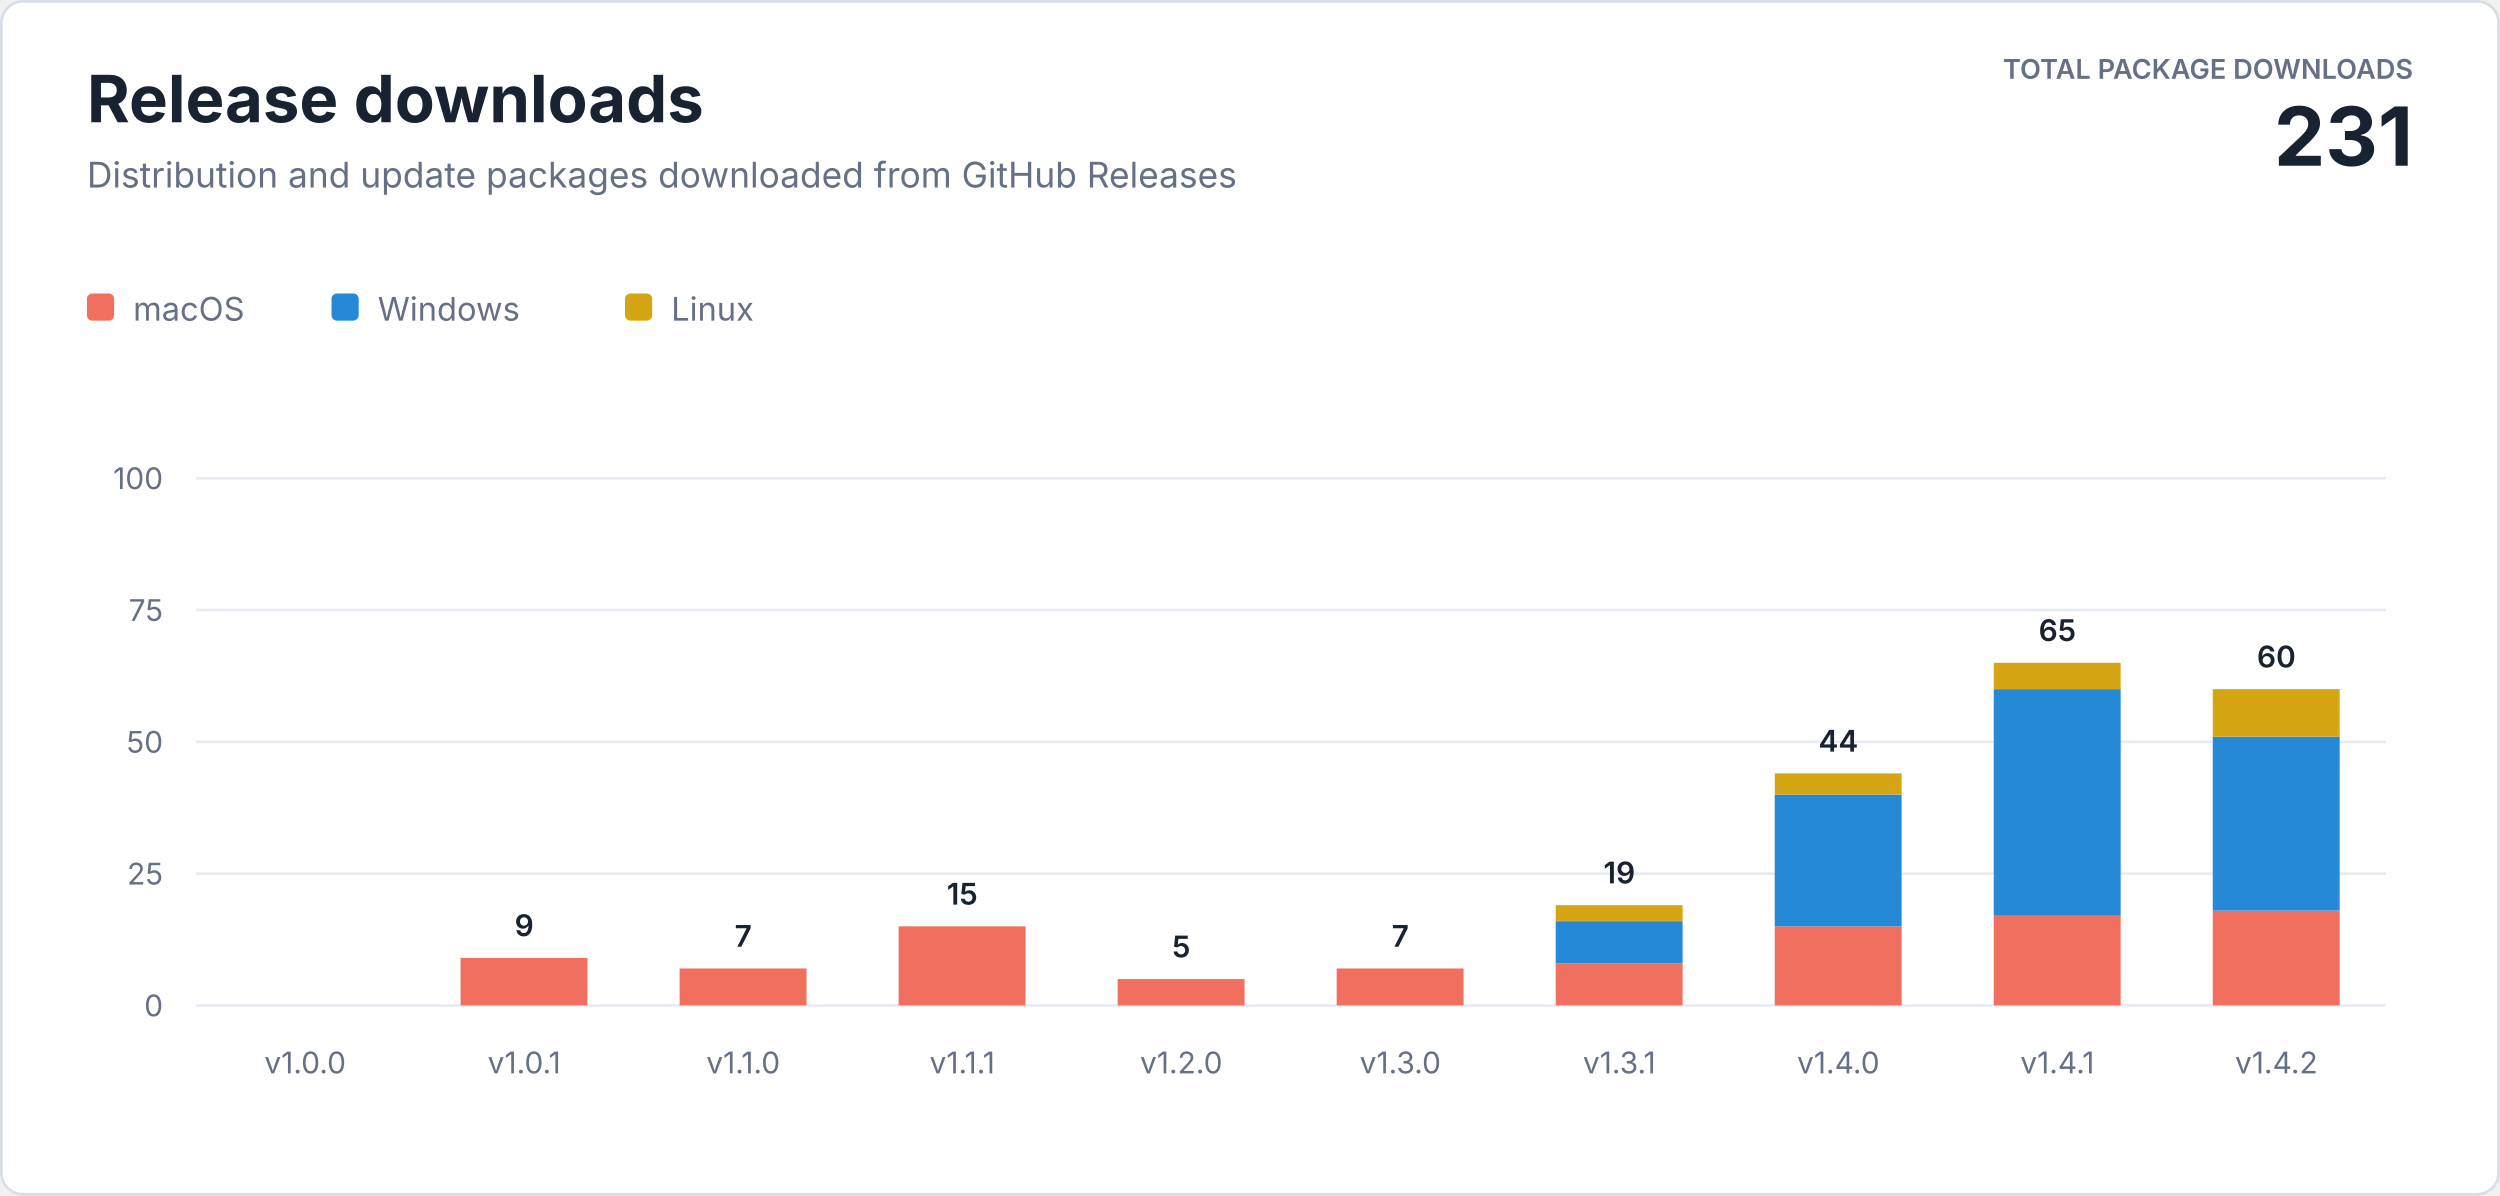
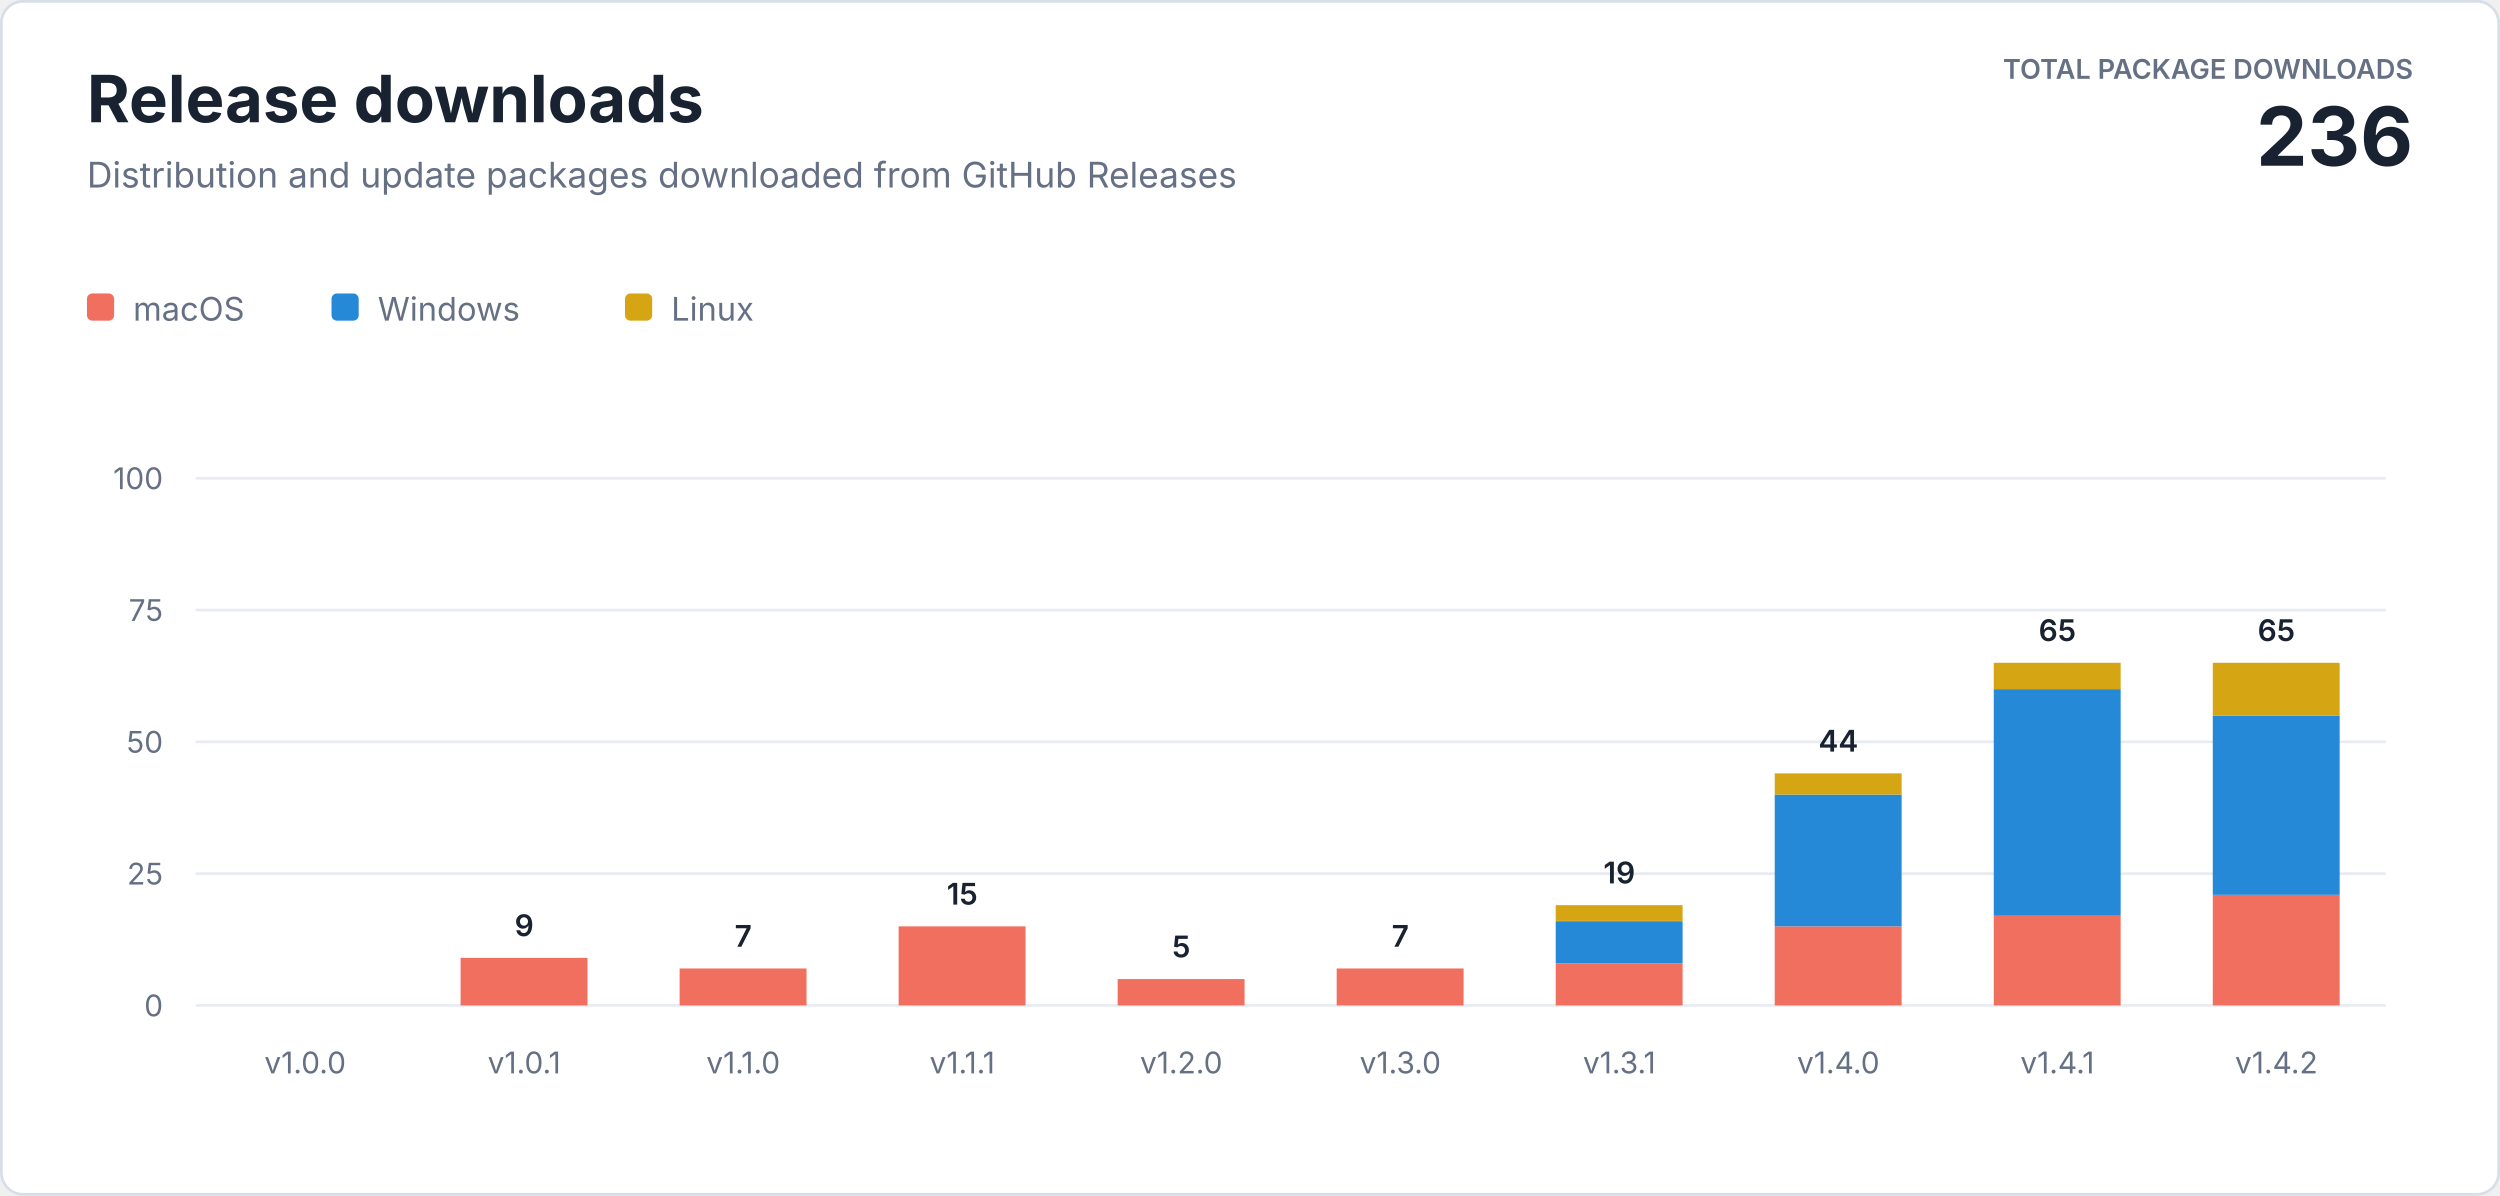
<svg xmlns="http://www.w3.org/2000/svg" width="920" height="440" viewBox="0 0 920 440" role="img" aria-labelledby="title description">
  <style>
    text { font-family: -apple-system, BlinkMacSystemFont, "Segoe UI", sans-serif; letter-spacing: 0; }
    .heading { fill: #182230; font-size: 24px; font-weight: 700; }
    .subtitle { fill: #667085; font-size: 13px; }
    .total-label { fill: #667085; font-size: 10px; font-weight: 600; }
    .total-value { fill: #182230; font-size: 30px; font-weight: 700; }
    .axis { fill: #667085; font-size: 11px; }
    .value { fill: #182230; font-size: 11px; font-weight: 600; }
    .legend { fill: #667085; font-size: 12px; }
  </style>
  <rect x="0.5" y="0.5" width="919" height="439" rx="8" fill="#ffffff" stroke="#d8dee8" />
  <text class="heading" x="32" y="45">Release downloads</text>
  <text class="subtitle" x="32" y="69">Distribution and update packages downloaded from GitHub Releases</text>
  <text class="total-label" x="888" y="29" text-anchor="end">TOTAL PACKAGE DOWNLOADS</text>
-   <text class="total-value" x="888" y="61" text-anchor="end">231</text>
+   <text class="total-value" x="888" y="61" text-anchor="end">236</text>
  <g transform="translate(32 108)">
    <rect width="10" height="10" rx="2" fill="#f06f5e" />
    <text class="legend" x="17" y="10">macOS</text>
    <rect x="90" width="10" height="10" rx="2" fill="#2589d8" />
    <text class="legend" x="107" y="10">Windows</text>
    <rect x="198" width="10" height="10" rx="2" fill="#d6a514" />
    <text class="legend" x="215" y="10">Linux</text>
  </g>
  <line x1="72" y1="370" x2="878" y2="370" stroke="#e8ecf2" />
  <text class="axis" x="60" y="374" text-anchor="end">0</text>
  <line x1="72" y1="321.5" x2="878" y2="321.5" stroke="#e8ecf2" />
  <text class="axis" x="60" y="325.5" text-anchor="end">25</text>
  <line x1="72" y1="273" x2="878" y2="273" stroke="#e8ecf2" />
  <text class="axis" x="60" y="277" text-anchor="end">50</text>
  <line x1="72" y1="224.5" x2="878" y2="224.5" stroke="#e8ecf2" />
  <text class="axis" x="60" y="228.5" text-anchor="end">75</text>
  <line x1="72" y1="176" x2="878" y2="176" stroke="#e8ecf2" />
  <text class="axis" x="60" y="180" text-anchor="end">100</text>
  <text class="axis" x="112.3" y="395" text-anchor="middle">v1.0.0</text>
  <rect x="169.5" y="352.5" width="46.7" height="17.5" fill="#f06f5e" />
  <text class="value" x="192.9" y="344.5" text-anchor="middle">9</text>
  <text class="axis" x="192.9" y="395" text-anchor="middle">v1.0.1</text>
  <rect x="250.1" y="356.4" width="46.7" height="13.6" fill="#f06f5e" />
  <text class="value" x="273.5" y="348.4" text-anchor="middle">7</text>
  <text class="axis" x="273.5" y="395" text-anchor="middle">v1.1.0</text>
  <rect x="330.7" y="340.9" width="46.7" height="29.1" fill="#f06f5e" />
  <text class="value" x="354.1" y="332.9" text-anchor="middle">15</text>
  <text class="axis" x="354.1" y="395" text-anchor="middle">v1.1.1</text>
  <rect x="411.3" y="360.3" width="46.7" height="9.7" fill="#f06f5e" />
  <text class="value" x="434.7" y="352.3" text-anchor="middle">5</text>
  <text class="axis" x="434.7" y="395" text-anchor="middle">v1.2.0</text>
  <rect x="491.9" y="356.4" width="46.7" height="13.6" fill="#f06f5e" />
  <text class="value" x="515.3" y="348.4" text-anchor="middle">7</text>
  <text class="axis" x="515.3" y="395" text-anchor="middle">v1.3.0</text>
  <rect x="572.5" y="354.5" width="46.7" height="15.5" fill="#f06f5e" />
  <rect x="572.5" y="339.0" width="46.7" height="15.5" fill="#2589d8" />
  <rect x="572.5" y="333.1" width="46.7" height="5.8" fill="#d6a514" />
  <text class="value" x="595.9" y="325.1" text-anchor="middle">19</text>
  <text class="axis" x="595.9" y="395" text-anchor="middle">v1.3.1</text>
  <rect x="653.1" y="340.9" width="46.7" height="29.1" fill="#f06f5e" />
  <rect x="653.1" y="292.4" width="46.7" height="48.5" fill="#2589d8" />
  <rect x="653.1" y="284.6" width="46.7" height="7.8" fill="#d6a514" />
  <text class="value" x="676.5" y="276.6" text-anchor="middle">44</text>
  <text class="axis" x="676.5" y="395" text-anchor="middle">v1.4.0</text>
  <rect x="733.7" y="337.0" width="46.7" height="33.0" fill="#f06f5e" />
  <rect x="733.7" y="253.6" width="46.7" height="83.4" fill="#2589d8" />
  <rect x="733.7" y="243.9" width="46.7" height="9.7" fill="#d6a514" />
  <text class="value" x="757.1" y="235.9" text-anchor="middle">65</text>
  <text class="axis" x="757.1" y="395" text-anchor="middle">v1.4.1</text>
-   <rect x="814.3" y="335.1" width="46.7" height="34.9" fill="#f06f5e" />
-   <rect x="814.3" y="271.1" width="46.7" height="64.0" fill="#2589d8" />
-   <rect x="814.3" y="253.6" width="46.7" height="17.5" fill="#d6a514" />
-   <text class="value" x="837.7" y="245.6" text-anchor="middle">60</text>
+   <rect x="814.3" y="329.3" width="46.7" height="40.7" fill="#f06f5e" />
+   <rect x="814.3" y="263.3" width="46.7" height="66.0" fill="#2589d8" />
+   <rect x="814.3" y="243.9" width="46.7" height="19.4" fill="#d6a514" />
+   <text class="value" x="837.7" y="235.9" text-anchor="middle">65</text>
  <text class="axis" x="837.7" y="395" text-anchor="middle">v1.4.2</text>
</svg>
